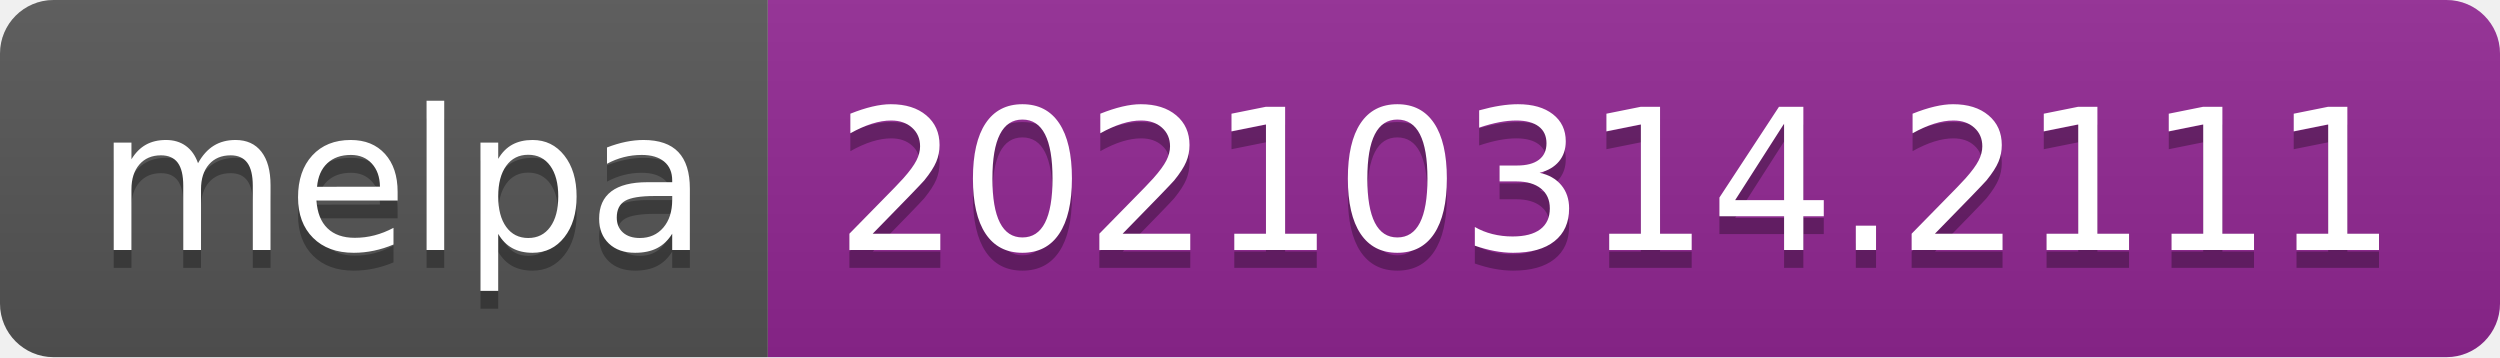
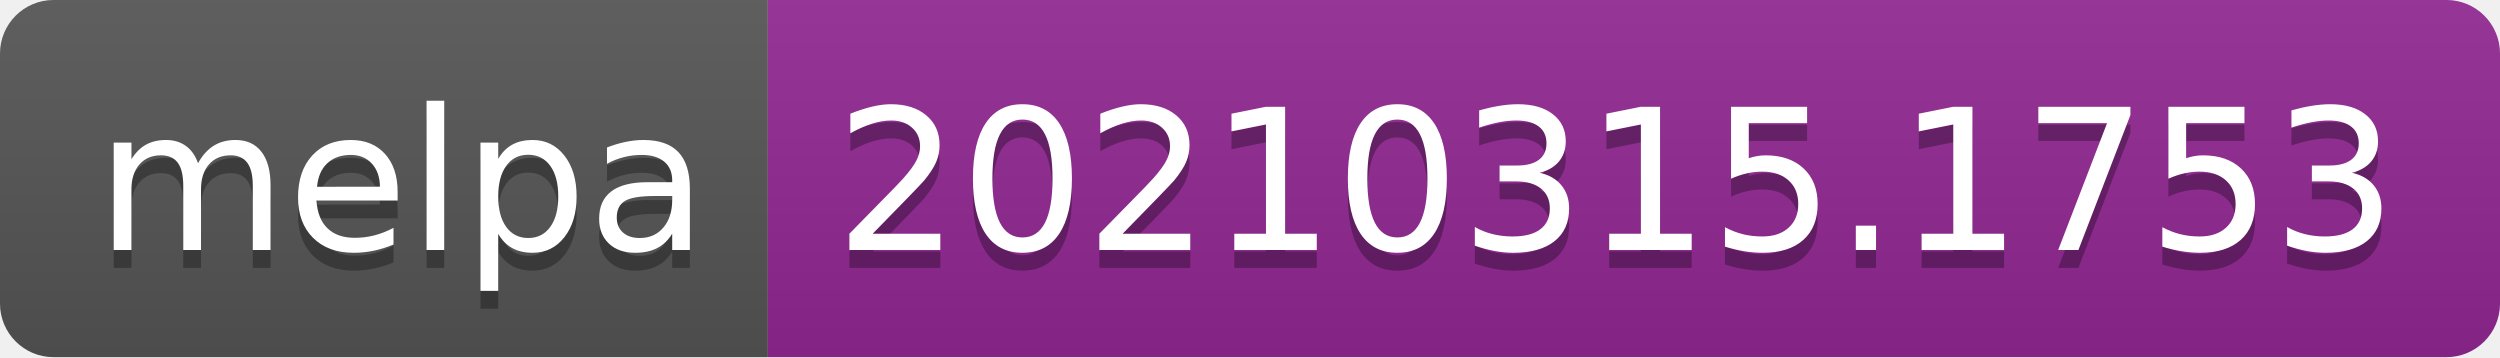
- <svg xmlns="http://www.w3.org/2000/svg" width="140" height="20" role="img" aria-label="melpa: 20210314.2111">
+ <svg xmlns="http://www.w3.org/2000/svg" width="140" height="20" role="img" aria-label="melpa: 20210315.1753">
  <linearGradient id="s" x2="0" y2="100%">
    <stop offset="0" stop-color="#bbb" stop-opacity=".1" />
    <stop offset="1" stop-opacity=".1" />
  </linearGradient>
  <clipPath id="r">
    <rect width="140" height="20" rx="3" fill="#fff" />
  </clipPath>
  <g clip-path="url(#r)">
    <rect width="43" height="20" fill="#555" />
    <rect x="43" width="97" height="20" fill="#922793" />
    <rect width="140" height="20" fill="url(#s)" />
  </g>
  <g fill="#fff" text-anchor="middle" font-family="Verdana,Geneva,DejaVu Sans,sans-serif" text-rendering="geometricPrecision" font-size="110">
    <text aria-hidden="true" x="225" y="150" fill="#010101" fill-opacity=".3" transform="scale(.1)" textLength="330">melpa</text>
    <text x="225" y="140" transform="scale(.1)" fill="#fff" textLength="330">melpa</text>
-     <text aria-hidden="true" x="905" y="150" fill="#010101" fill-opacity=".3" transform="scale(.1)" textLength="870">20210314.2111</text>
-     <text x="905" y="140" transform="scale(.1)" fill="#fff" textLength="870">20210314.2111</text>
+     <text aria-hidden="true" x="905" y="150" fill="#010101" fill-opacity=".3" transform="scale(.1)" textLength="870">20210315.1753</text>
+     <text x="905" y="140" transform="scale(.1)" fill="#fff" textLength="870">20210315.1753</text>
  </g>
</svg>
